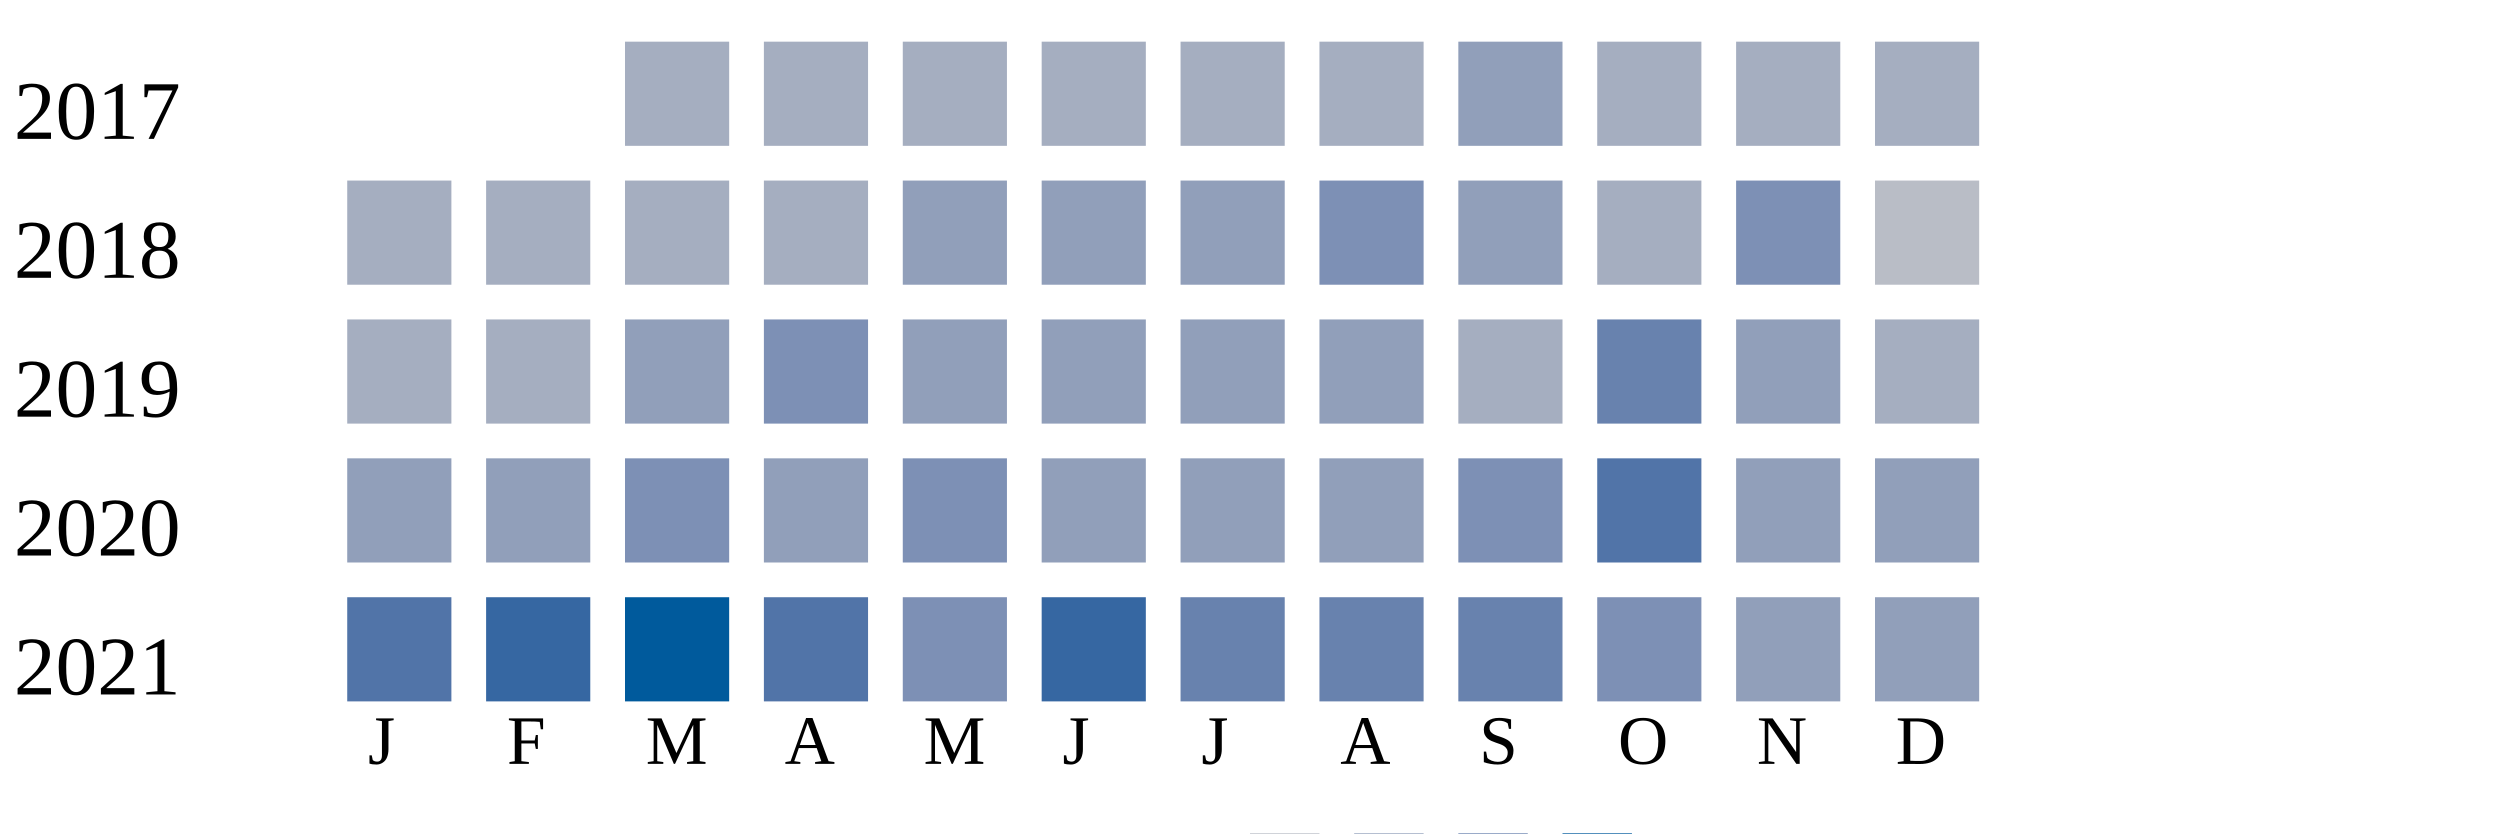
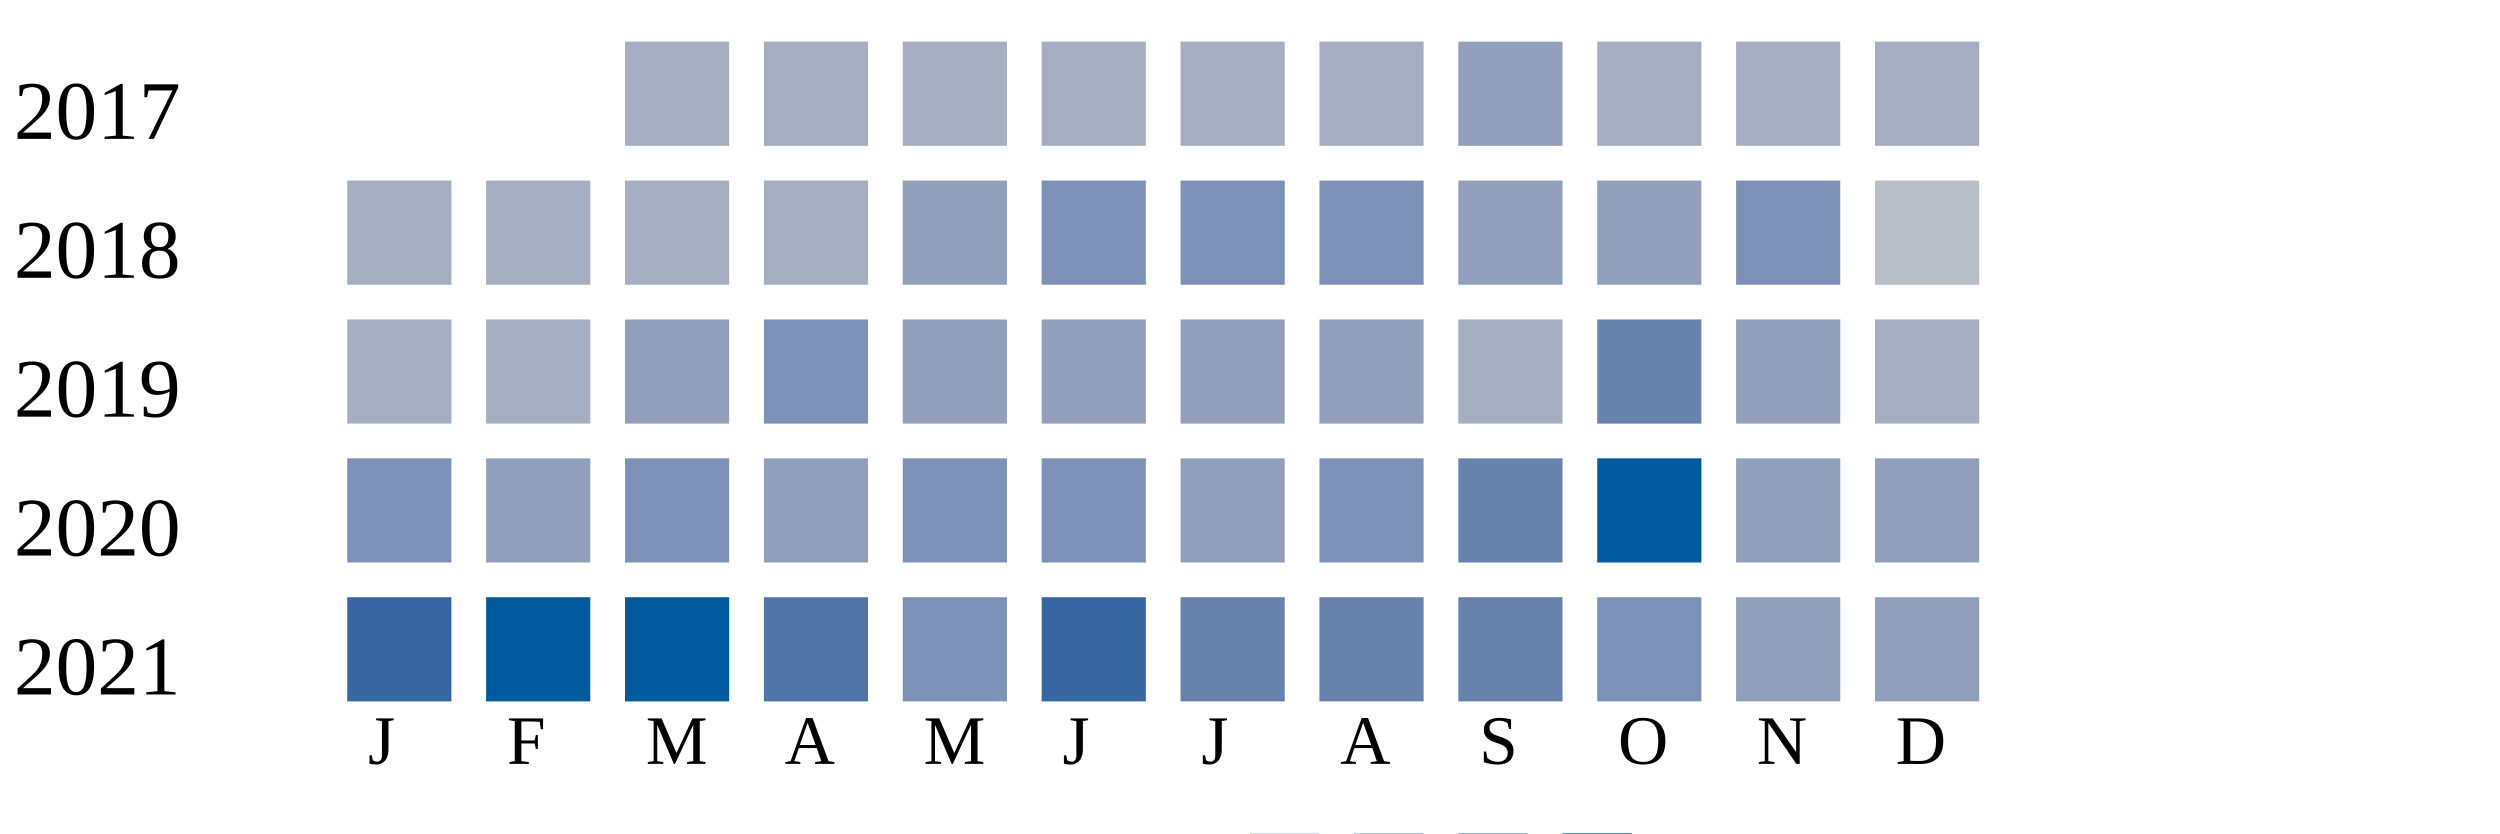
<svg xmlns="http://www.w3.org/2000/svg" width="360" height="120">
  <g transform="translate(0 0)">
    <text x="2" y="20">2017</text>
    <rect x="90" y="6" width="15" height="15" fill="#a5aec0" />
    <rect x="110" y="6" width="15" height="15" fill="#a5aec0" />
    <rect x="130" y="6" width="15" height="15" fill="#a5aec0" />
    <rect x="150" y="6" width="15" height="15" fill="#a5aec0" />
    <rect x="170" y="6" width="15" height="15" fill="#a5aec0" />
    <rect x="190" y="6" width="15" height="15" fill="#a5aec0" />
    <rect x="210" y="6" width="15" height="15" fill="#919fba" />
    <rect x="230" y="6" width="15" height="15" fill="#a5aec0" />
    <rect x="250" y="6" width="15" height="15" fill="#a5aec0" />
    <rect x="270" y="6" width="15" height="15" fill="#a5aec0" />
  </g>
  <g transform="translate(0 20)">
    <text x="2" y="20">2018</text>
    <rect x="50" y="6" width="15" height="15" fill="#a5aec0" />
    <rect x="70" y="6" width="15" height="15" fill="#a5aec0" />
    <rect x="90" y="6" width="15" height="15" fill="#a5aec0" />
    <rect x="110" y="6" width="15" height="15" fill="#a5aec0" />
    <rect x="130" y="6" width="15" height="15" fill="#919fba" />
-     <rect x="150" y="6" width="15" height="15" fill="#919fba" />
-     <rect x="170" y="6" width="15" height="15" fill="#919fba" />
+     <rect x="150" y="6" width="15" height="15" fill="#7d90b5" />
+     <rect x="170" y="6" width="15" height="15" fill="#7d90b5" />
    <rect x="190" y="6" width="15" height="15" fill="#7d90b5" />
    <rect x="210" y="6" width="15" height="15" fill="#919fba" />
-     <rect x="230" y="6" width="15" height="15" fill="#a5aec0" />
+     <rect x="230" y="6" width="15" height="15" fill="#919fba" />
    <rect x="250" y="6" width="15" height="15" fill="#7d90b5" />
    <rect x="270" y="6" width="15" height="15" fill="#b9bdc6" />
  </g>
  <g transform="translate(0 40)">
    <text x="2" y="20">2019</text>
    <rect x="50" y="6" width="15" height="15" fill="#a5aec0" />
    <rect x="70" y="6" width="15" height="15" fill="#a5aec0" />
    <rect x="90" y="6" width="15" height="15" fill="#919fba" />
    <rect x="110" y="6" width="15" height="15" fill="#7d90b5" />
    <rect x="130" y="6" width="15" height="15" fill="#919fba" />
    <rect x="150" y="6" width="15" height="15" fill="#919fba" />
    <rect x="170" y="6" width="15" height="15" fill="#919fba" />
    <rect x="190" y="6" width="15" height="15" fill="#919fba" />
    <rect x="210" y="6" width="15" height="15" fill="#a5aec0" />
    <rect x="230" y="6" width="15" height="15" fill="#6882ae" />
    <rect x="250" y="6" width="15" height="15" fill="#919fba" />
    <rect x="270" y="6" width="15" height="15" fill="#a5aec0" />
  </g>
  <g transform="translate(0 60)">
    <text x="2" y="20">2020</text>
-     <rect x="50" y="6" width="15" height="15" fill="#919fba" />
+     <rect x="50" y="6" width="15" height="15" fill="#7d90b5" />
    <rect x="70" y="6" width="15" height="15" fill="#919fba" />
    <rect x="90" y="6" width="15" height="15" fill="#7d90b5" />
    <rect x="110" y="6" width="15" height="15" fill="#919fba" />
    <rect x="130" y="6" width="15" height="15" fill="#7d90b5" />
-     <rect x="150" y="6" width="15" height="15" fill="#919fba" />
+     <rect x="150" y="6" width="15" height="15" fill="#7d90b5" />
    <rect x="170" y="6" width="15" height="15" fill="#919fba" />
-     <rect x="190" y="6" width="15" height="15" fill="#919fba" />
-     <rect x="210" y="6" width="15" height="15" fill="#7d90b5" />
-     <rect x="230" y="6" width="15" height="15" fill="#5174a8" />
+     <rect x="190" y="6" width="15" height="15" fill="#7d90b5" />
+     <rect x="210" y="6" width="15" height="15" fill="#6882ae" />
+     <rect x="230" y="6" width="15" height="15" fill="#005a9c" />
    <rect x="250" y="6" width="15" height="15" fill="#919fba" />
    <rect x="270" y="6" width="15" height="15" fill="#919fba" />
  </g>
  <g transform="translate(0 80)">
    <text x="2" y="20">2021</text>
-     <rect x="50" y="6" width="15" height="15" fill="#5174a8" />
-     <rect x="70" y="6" width="15" height="15" fill="#3667a2" />
+     <rect x="50" y="6" width="15" height="15" fill="#3667a2" />
+     <rect x="70" y="6" width="15" height="15" fill="#005a9c" />
    <rect x="90" y="6" width="15" height="15" fill="#005a9c" />
    <rect x="110" y="6" width="15" height="15" fill="#5174a8" />
    <rect x="130" y="6" width="15" height="15" fill="#7d90b5" />
    <rect x="150" y="6" width="15" height="15" fill="#3667a2" />
    <rect x="170" y="6" width="15" height="15" fill="#6882ae" />
    <rect x="190" y="6" width="15" height="15" fill="#6882ae" />
    <rect x="210" y="6" width="15" height="15" fill="#6882ae" />
    <rect x="230" y="6" width="15" height="15" fill="#7d90b5" />
    <rect x="250" y="6" width="15" height="15" fill="#919fba" />
    <rect x="270" y="6" width="15" height="15" fill="#919fba" />
  </g>
  <text style="font-size: 10px; text-align: center" x="53" y="110">J</text>
  <text style="font-size: 10px; text-align: center" x="73" y="110">F</text>
  <text style="font-size: 10px; text-align: center" x="93" y="110">M</text>
  <text style="font-size: 10px; text-align: center" x="113" y="110">A</text>
  <text style="font-size: 10px; text-align: center" x="133" y="110">M</text>
  <text style="font-size: 10px; text-align: center" x="153" y="110">J</text>
  <text style="font-size: 10px; text-align: center" x="173" y="110">J</text>
  <text style="font-size: 10px; text-align: center" x="193" y="110">A</text>
  <text style="font-size: 10px; text-align: center" x="213" y="110">S</text>
  <text style="font-size: 10px; text-align: center" x="233" y="110">O</text>
  <text style="font-size: 10px; text-align: center" x="253" y="110">N</text>
  <text style="font-size: 10px; text-align: center" x="273" y="110">D</text>
  <text style="font-size: 10px;" x="155" y="129">Less</text>
  <rect fill="#b9bdc6" width="10" height="10" x="180" y="120" />
  <rect fill="#919fba" width="10" height="10" x="195" y="120" />
  <rect fill="#6882ae" width="10" height="10" x="210" y="120" />
  <rect fill="#005a9c" width="10" height="10" x="225" y="120" />
  <text x="240" y="129" style="font-size: 10px;">More</text>
</svg>
